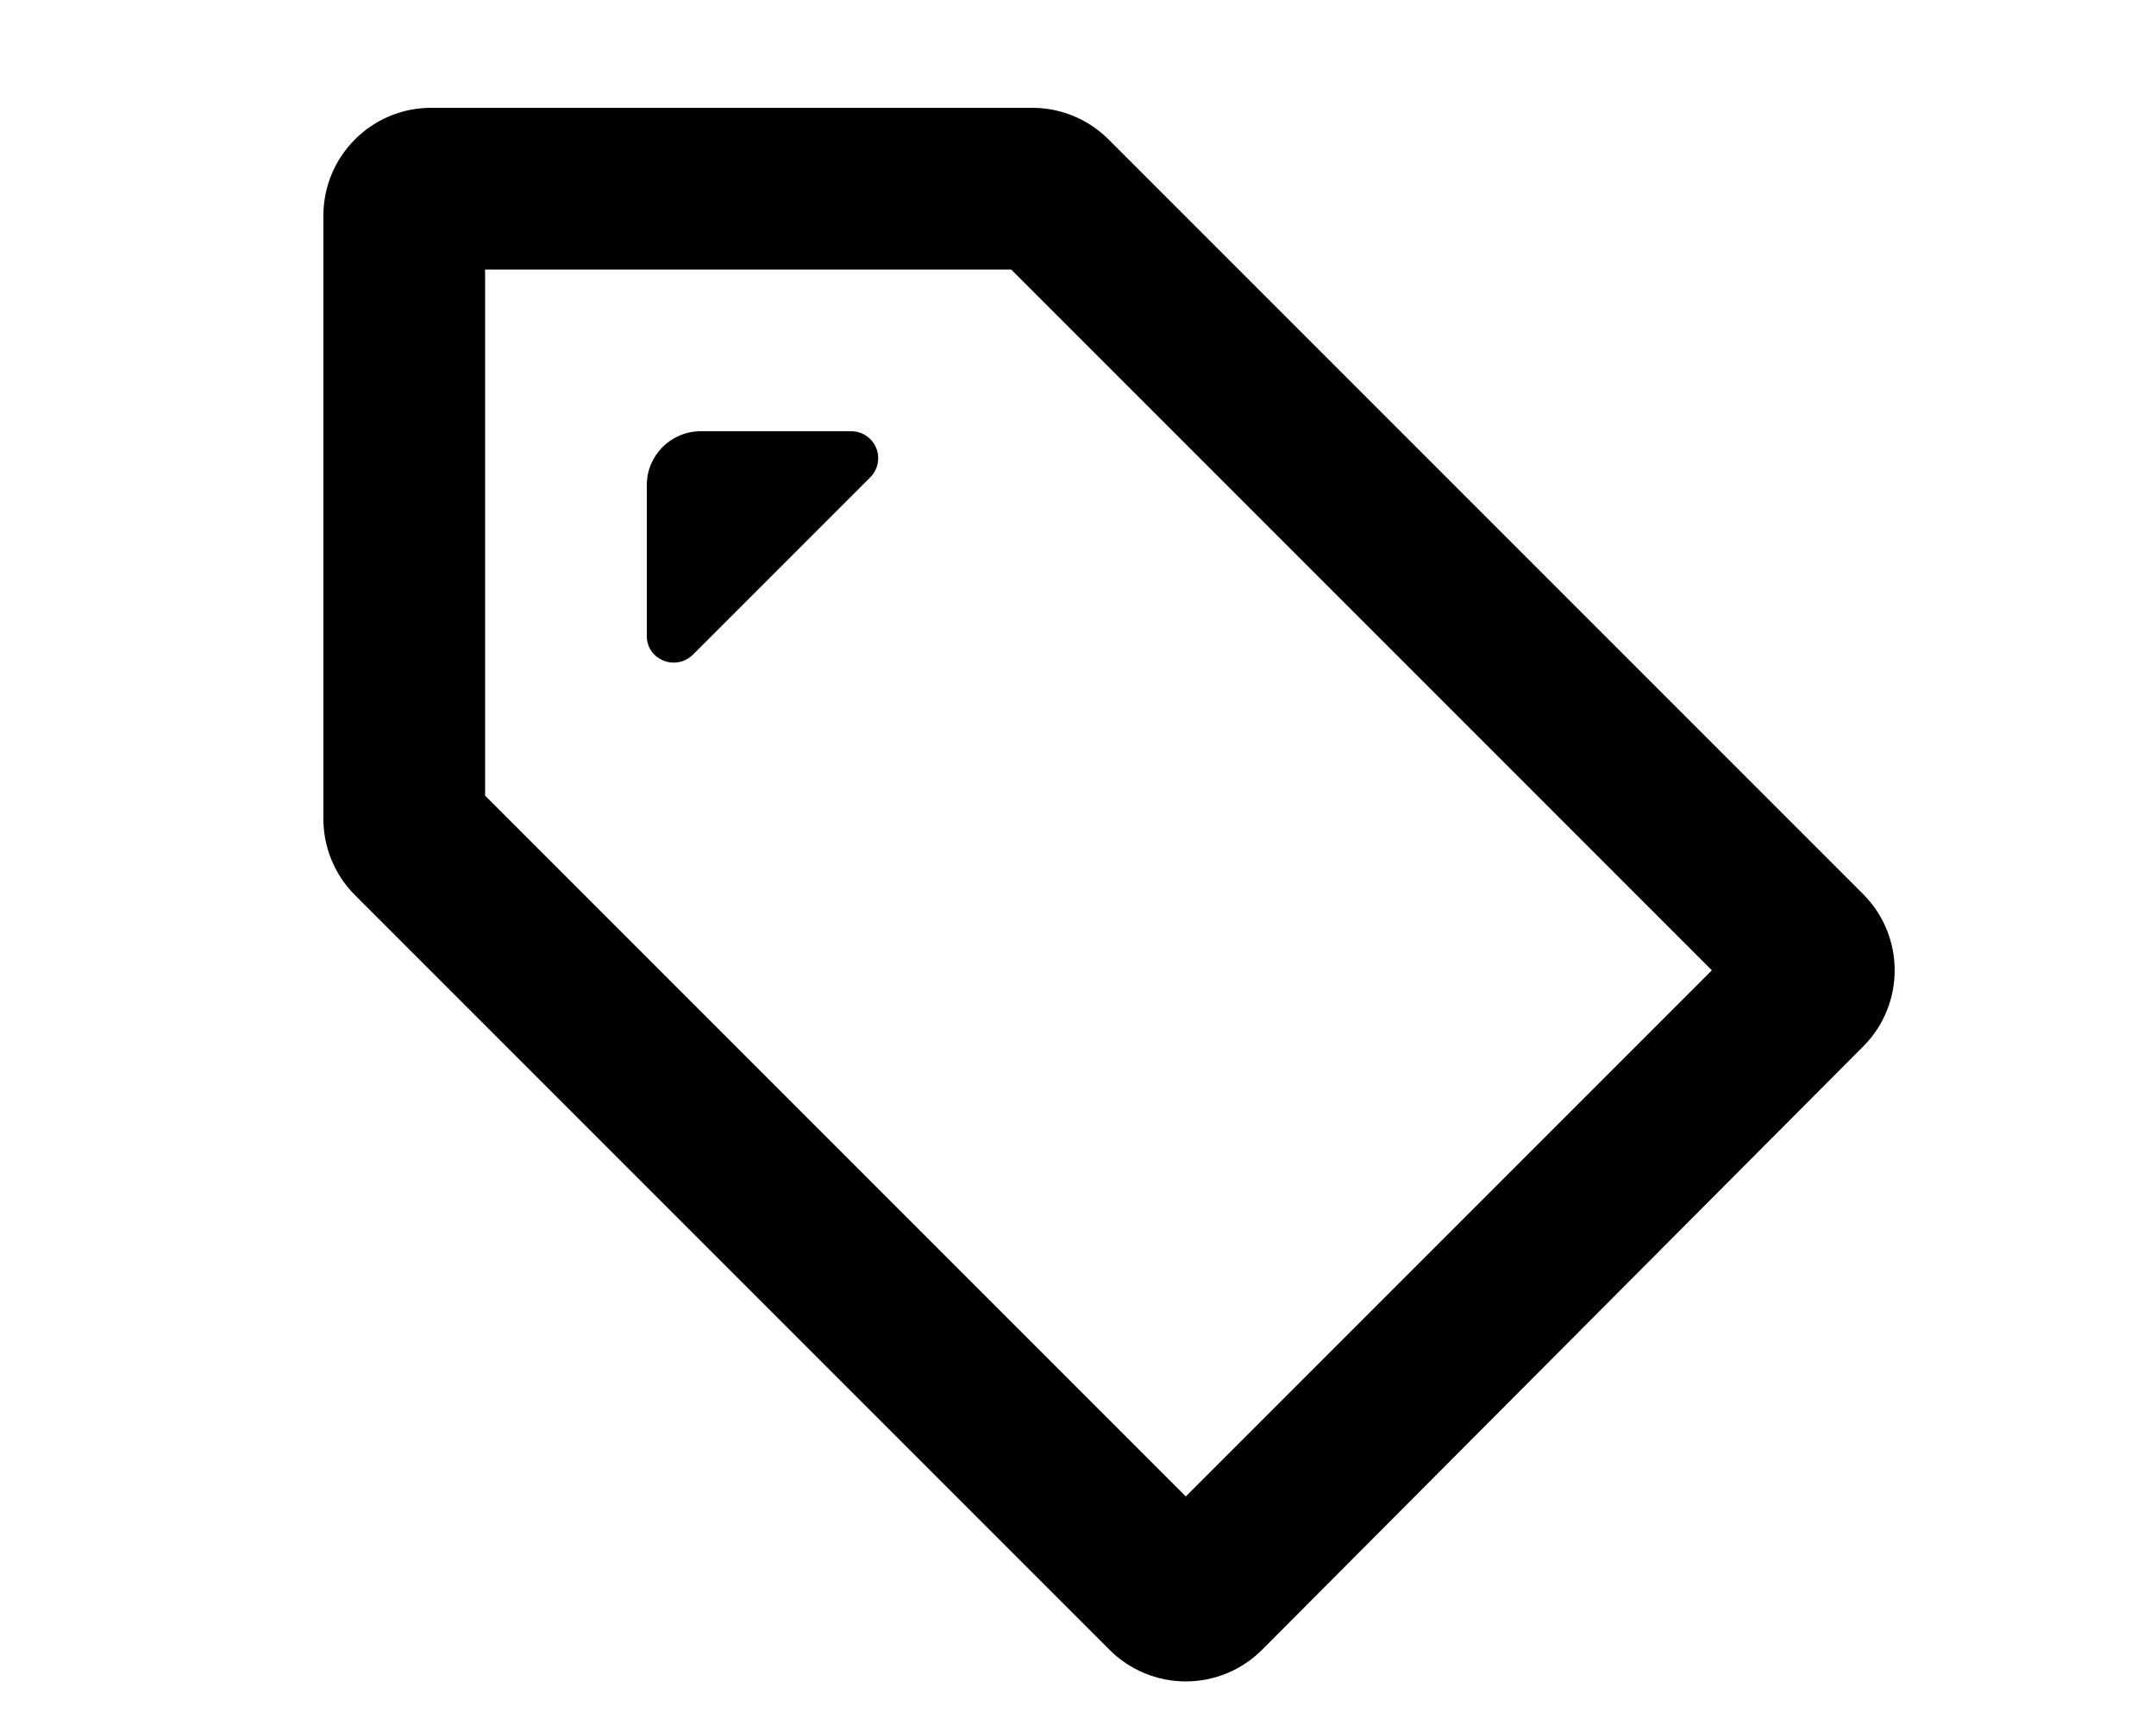
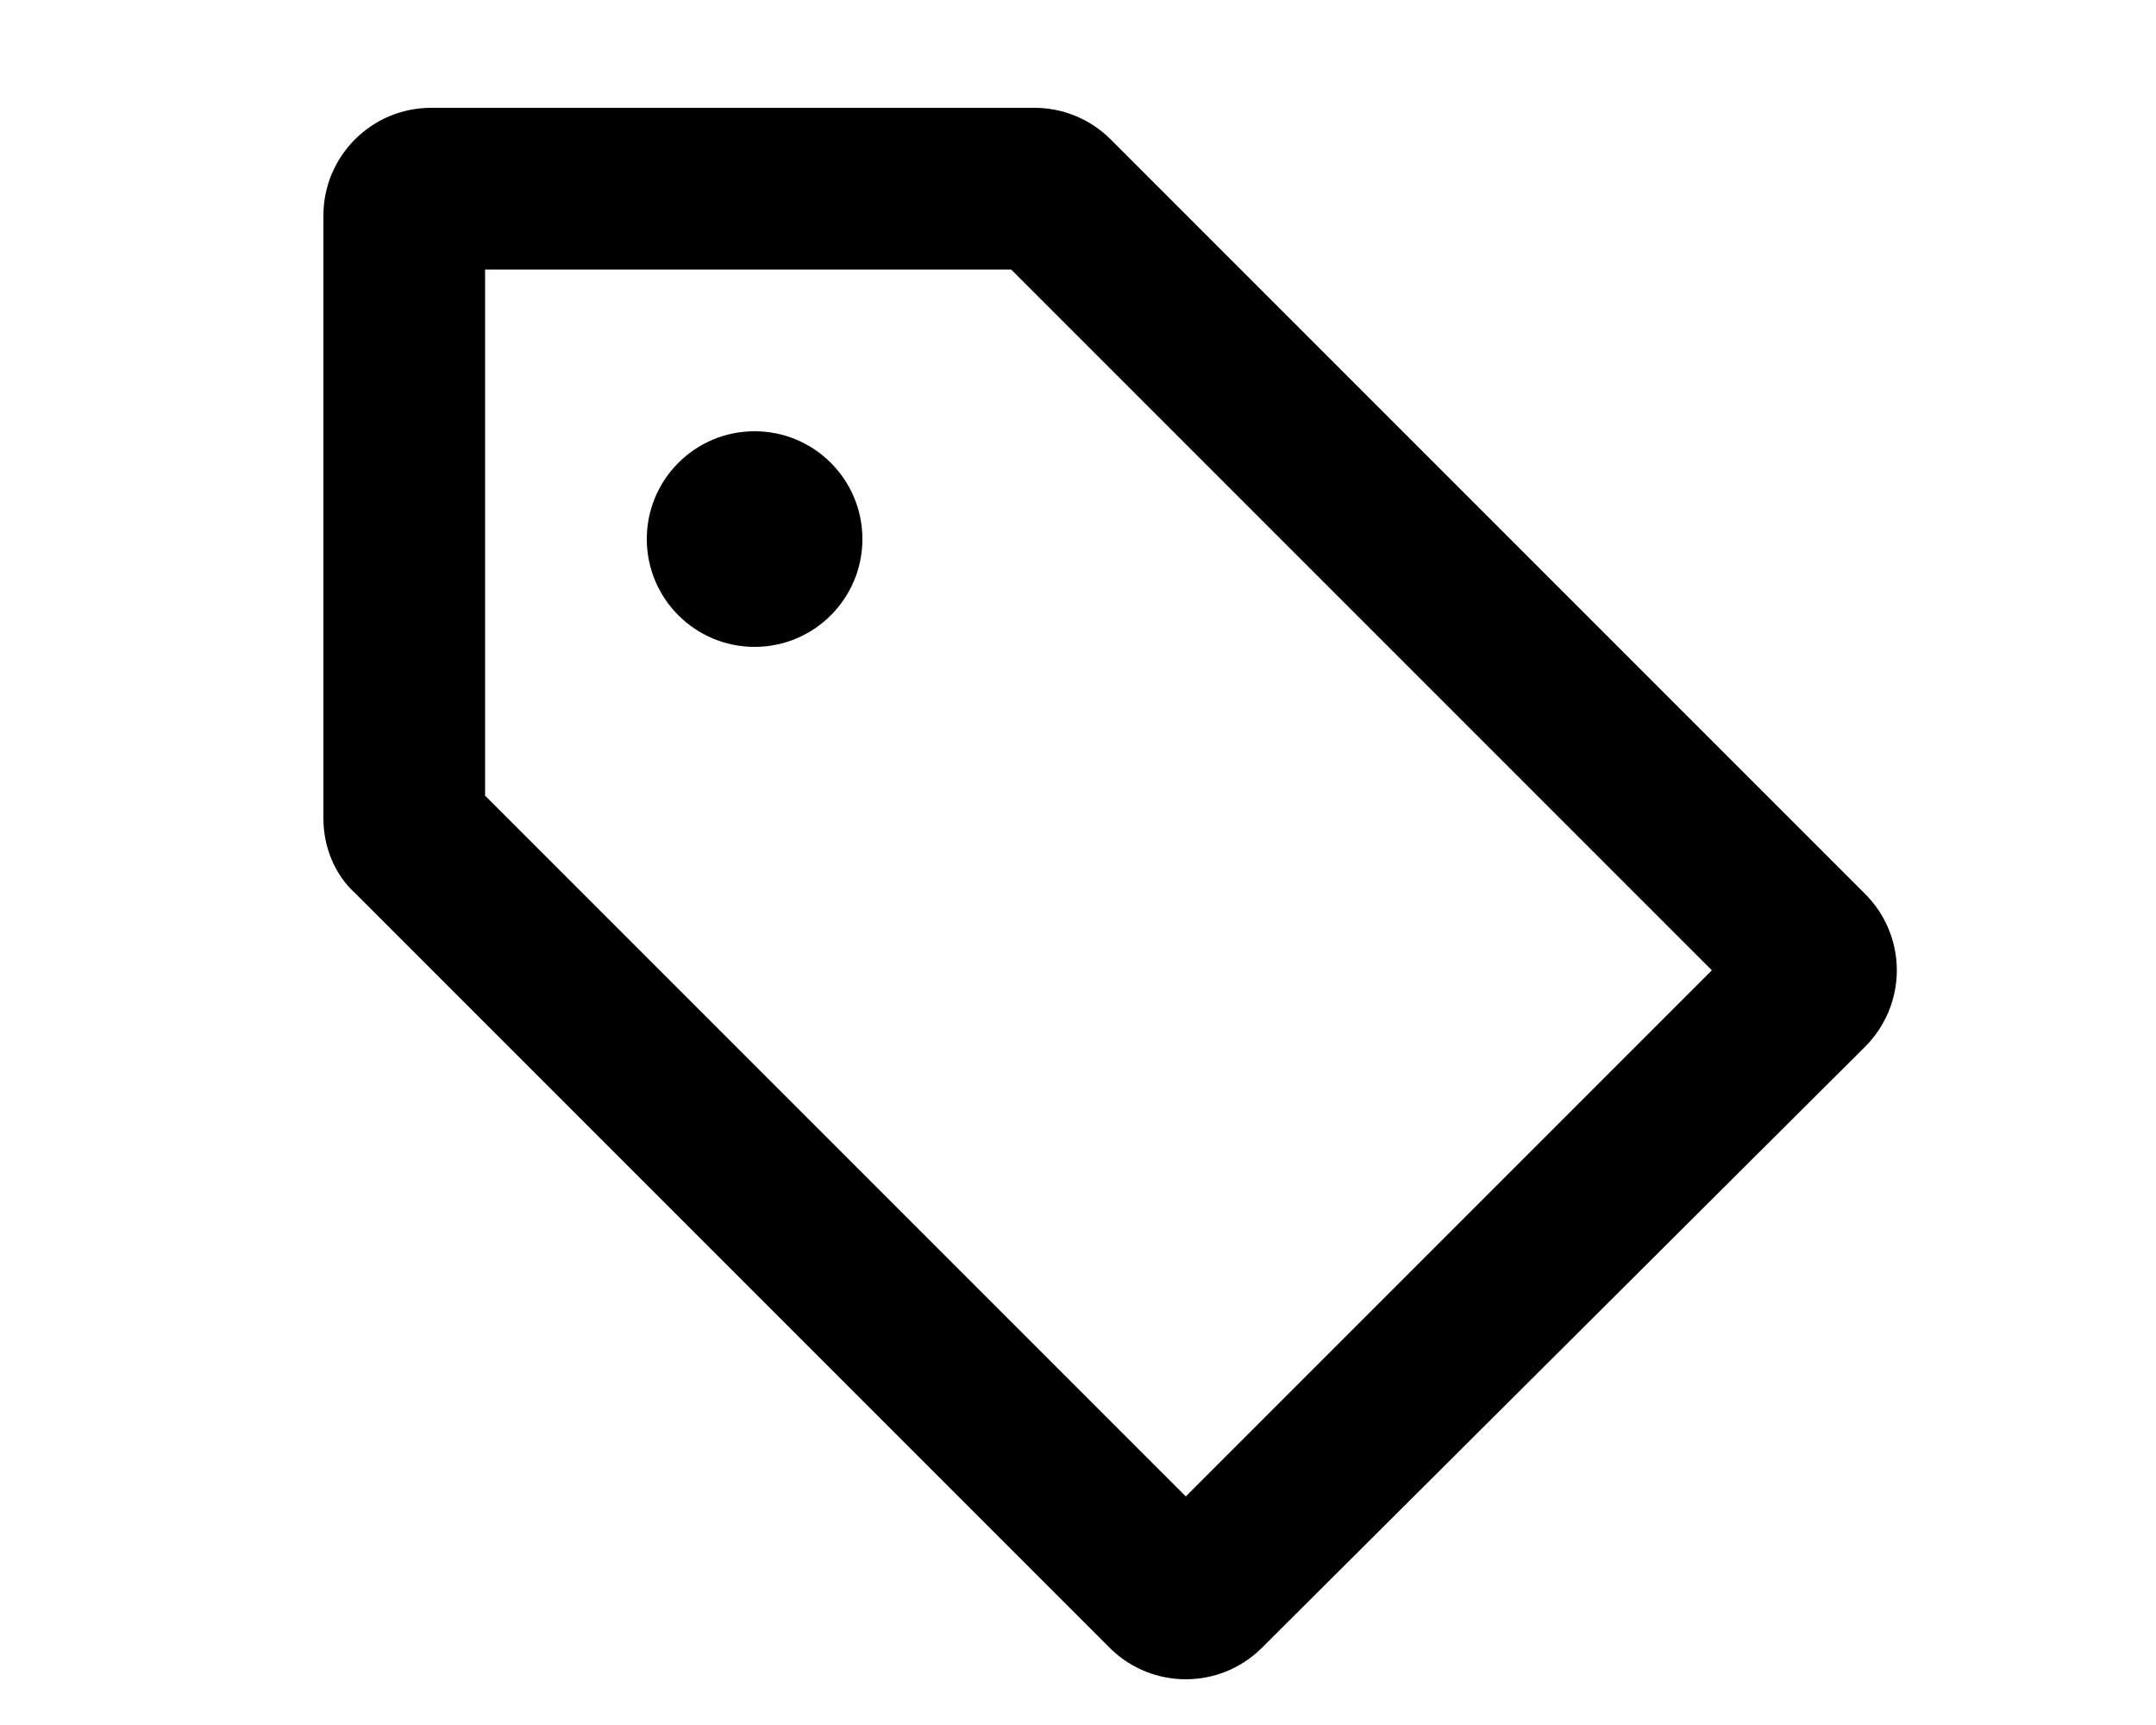
<svg xmlns="http://www.w3.org/2000/svg" viewBox="0 0 20 16" fill="currentColor">
-   <path d="M6 4.5v1.4c0 .22.27.33.43.17l1.64-1.64A.25.25 0 0 0 7.9 4H6.5a.5.5 0 0 0-.5.5Z" />
-   <path fill-rule="evenodd" d="M3 7.59V2a1 1 0 0 1 1-1h5.59a1 1 0 0 1 .7.3l7 7a1 1 0 0 1 0 1.4l-5.58 5.6a1 1 0 0 1-1.42 0l-7-7A1 1 0 0 1 3 7.58Zm8 6.29L15.88 9l-6.5-6.5H4.5v4.88l6.5 6.5Z" />
+   <path fill-rule="evenodd" d="M4.5 7.38V2.5h4.88l6.5 6.5L11 13.88l-6.5-6.5ZM3 2v5.59c0 .26.1.52.3.7l7 7a1 1 0 0 0 1.4 0l5.6-5.58a1 1 0 0 0 0-1.42l-7-7A1 1 0 0 0 9.58 1H4a1 1 0 0 0-1 1Z" />
+   <path d="M8 5a1 1 0 1 1-2 0 1 1 0 0 1 2 0Z" />
</svg>
